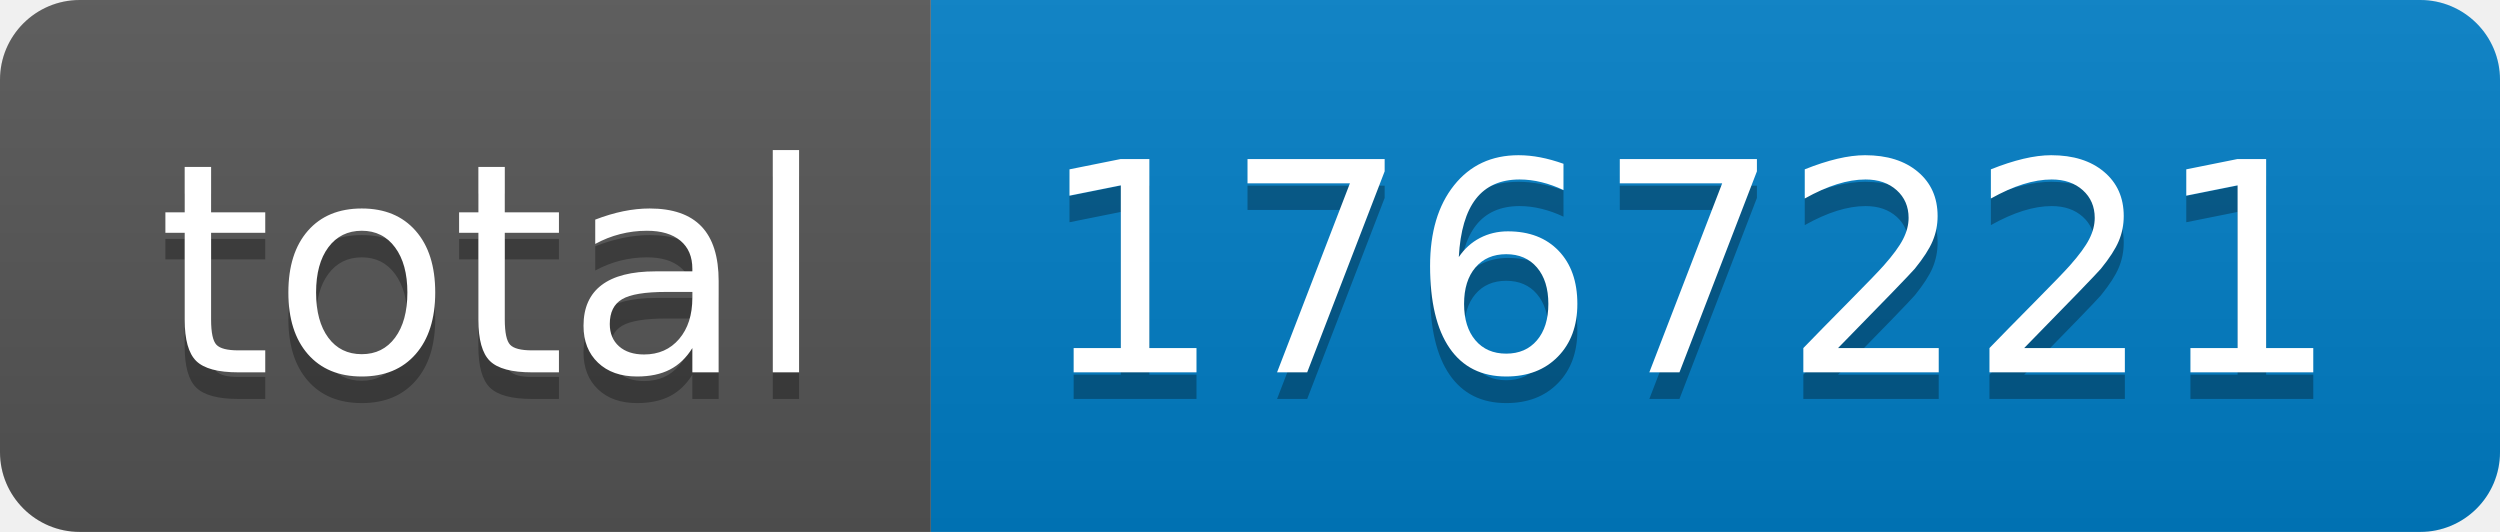
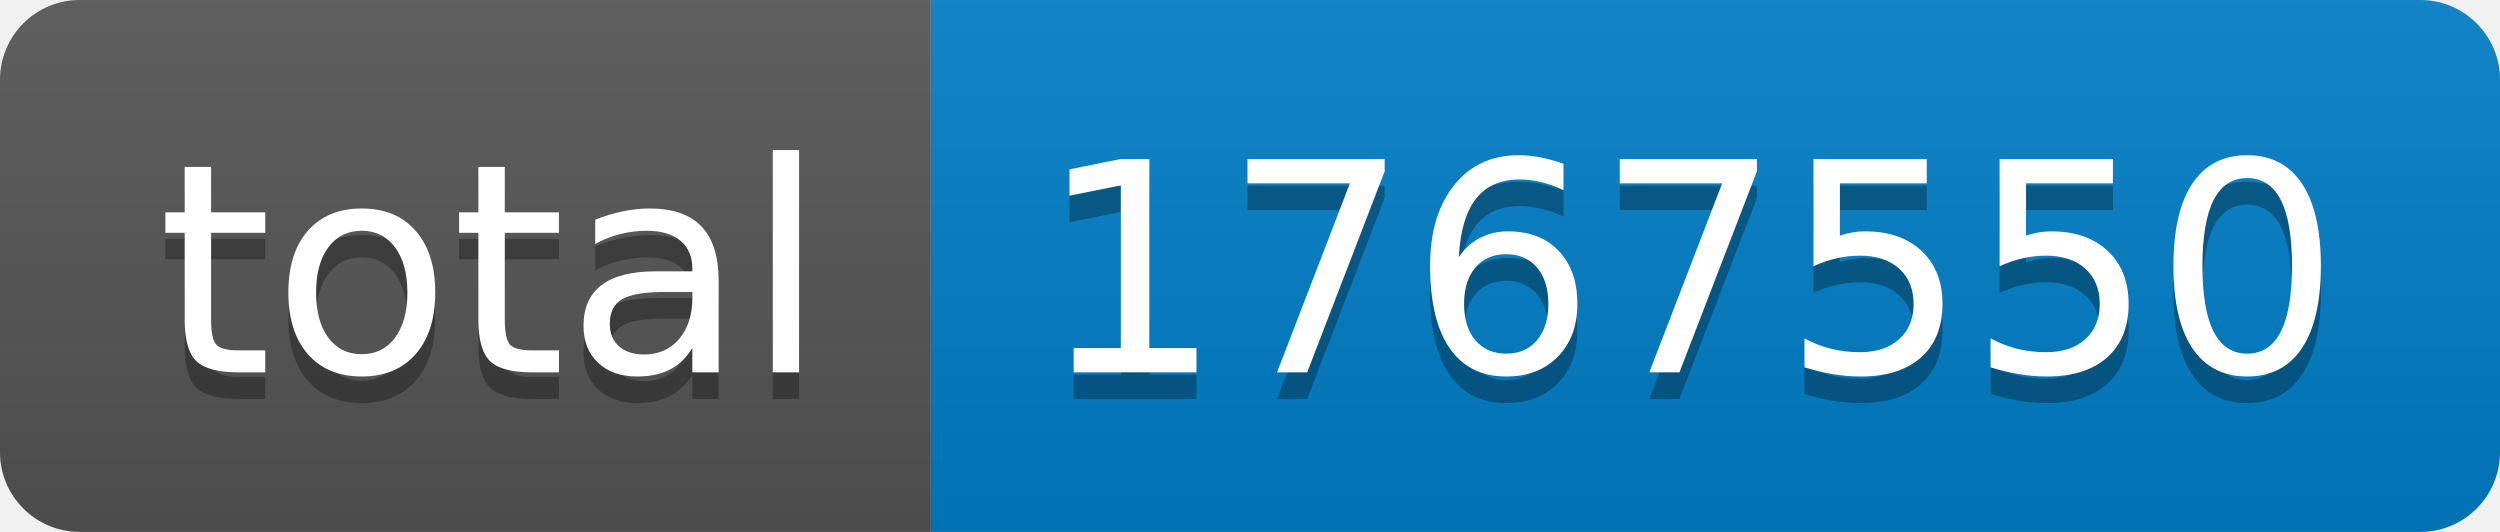
- <svg xmlns="http://www.w3.org/2000/svg" width="94" height="20" role="img" aria-label="total: 1767221">
+ <svg xmlns="http://www.w3.org/2000/svg" width="94" height="20" role="img" aria-label="total: 1767550">
  <linearGradient id="s" x2="0" y2="100%">
    <stop offset="0" stop-color="#bbb" stop-opacity=".1" />
    <stop offset="1" stop-opacity=".1" />
  </linearGradient>
  <clipPath id="r">
    <rect width="94" height="20" rx="3" fill="#fff" />
  </clipPath>
  <g clip-path="url(#r)">
    <rect width="35" height="20" fill="#555" />
    <rect x="35" width="59" height="20" fill="#007ec6" />
    <rect width="94" height="20" fill="url(#s)" />
  </g>
  <g fill="#fff" text-anchor="middle" font-family="Verdana,Geneva,DejaVu Sans,sans-serif" text-rendering="geometricPrecision" font-size="110">
    <text aria-hidden="true" x="185" y="150" fill="#010101" fill-opacity=".3" transform="scale(.1)" textLength="250">total</text>
    <text x="185" y="140" transform="scale(.1)" fill="#fff" textLength="250">total</text>
-     <text aria-hidden="true" x="635" y="150" fill="#010101" fill-opacity=".3" transform="scale(.1)" textLength="490">1767221</text>
-     <text x="635" y="140" transform="scale(.1)" fill="#fff" textLength="490">1767221</text>
+     <text aria-hidden="true" x="635" y="150" fill="#010101" fill-opacity=".3" transform="scale(.1)" textLength="490">1767550</text>
+     <text x="635" y="140" transform="scale(.1)" fill="#fff" textLength="490">1767550</text>
  </g>
</svg>
